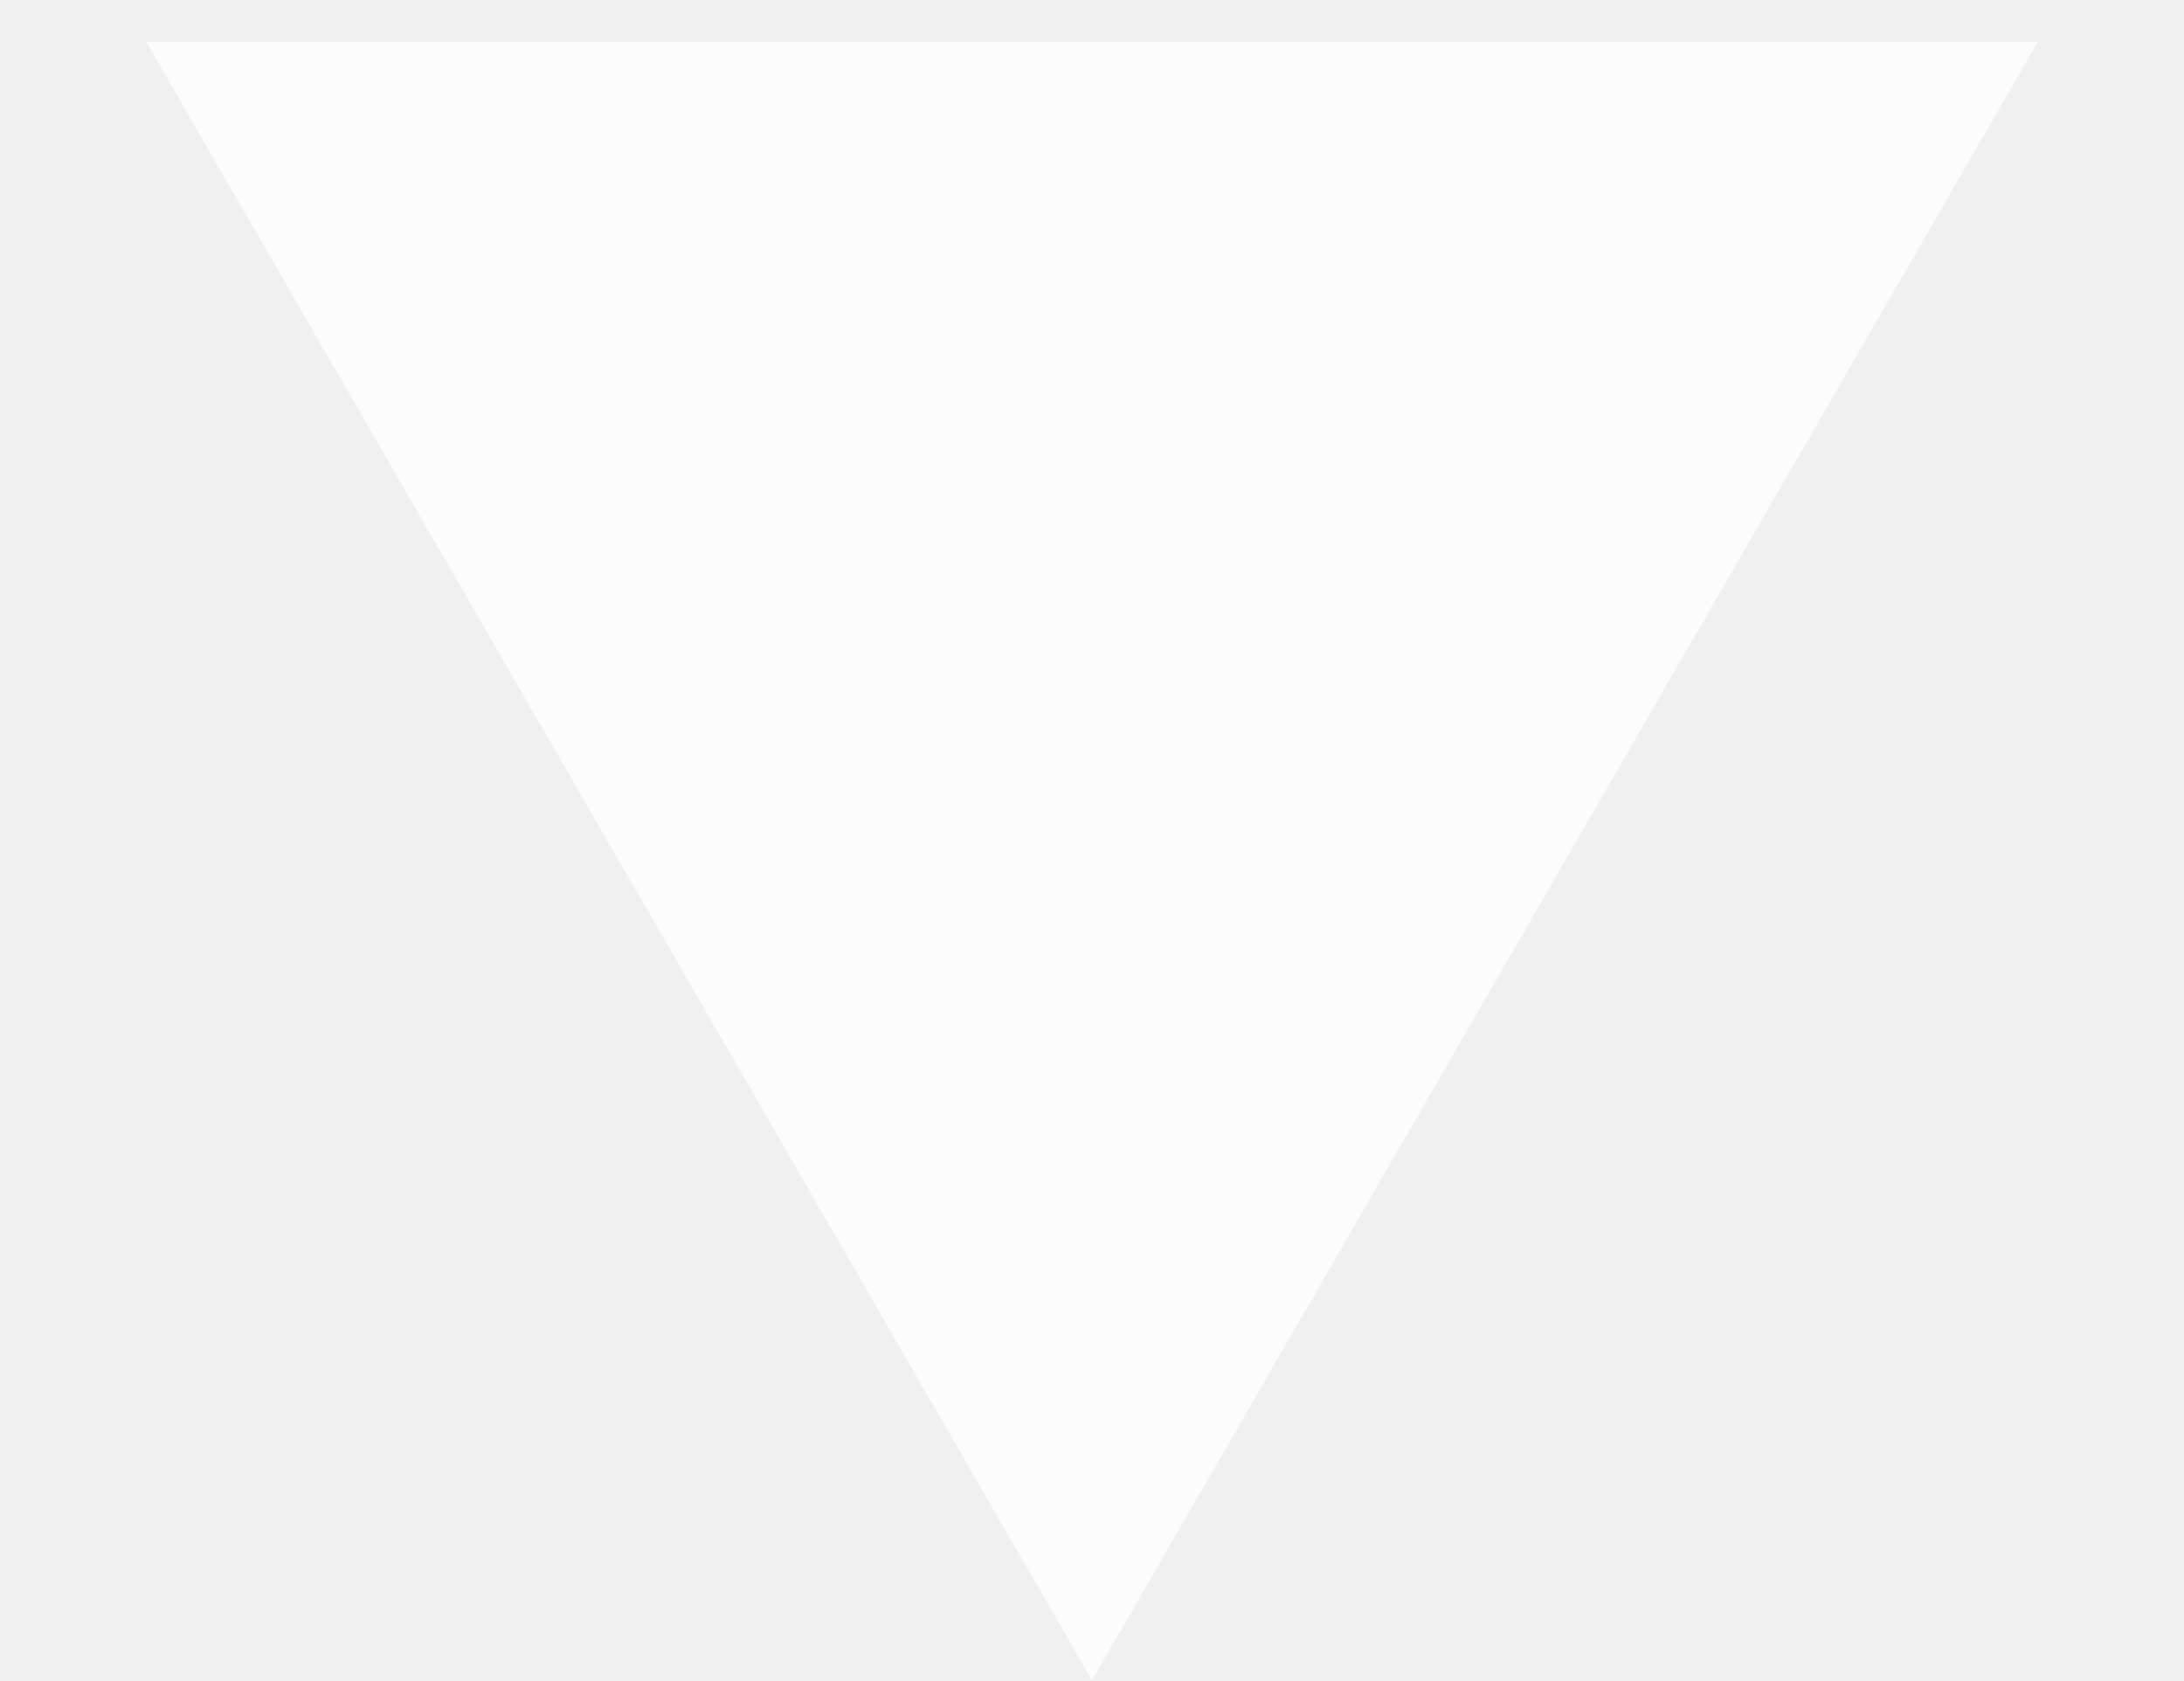
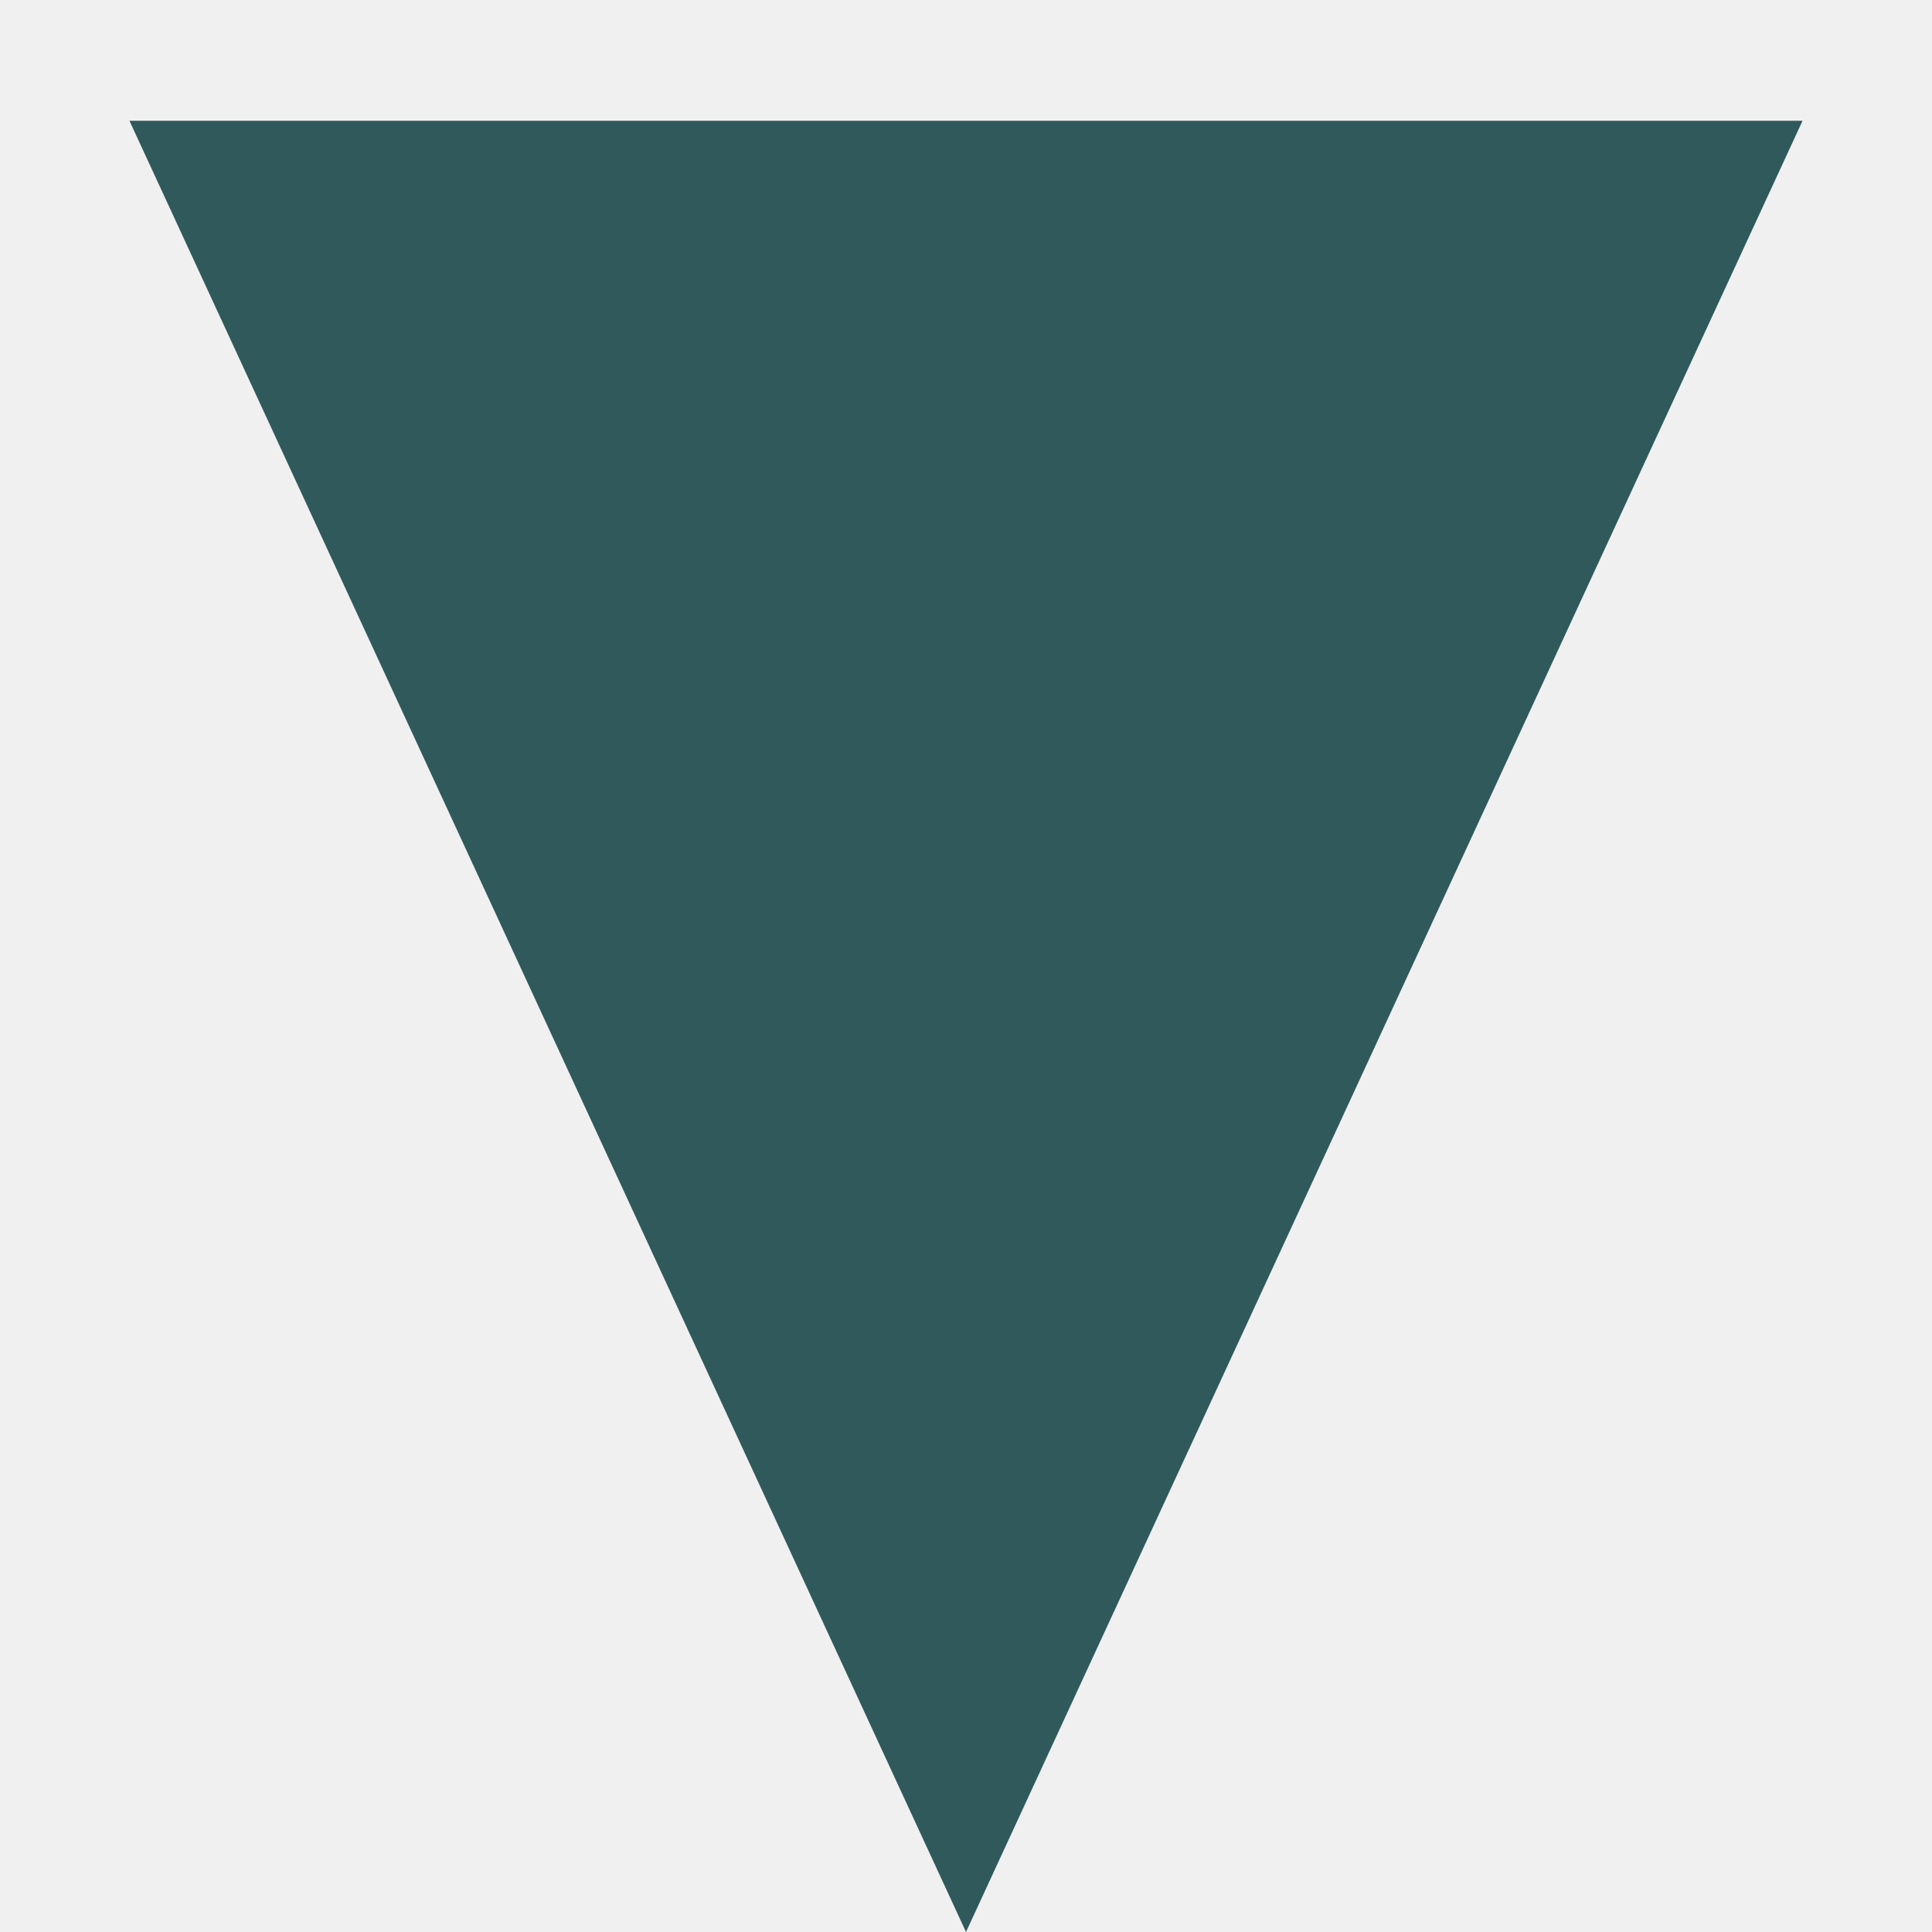
- <svg xmlns="http://www.w3.org/2000/svg" width="13" height="10" viewBox="0 0 13 10" fill="none">
-   <path d="M6.5 10L0.871 0.25L12.129 0.25L6.5 10Z" fill="white" fill-opacity="0.8" />
+ <svg xmlns="http://www.w3.org/2000/svg" width="12" height="12" viewBox="0 0 12 12" fill="none">
+   <path d="M6 12L0.804 0.75L11.196 0.75L6 12Z" fill="#30595C" />
</svg>
